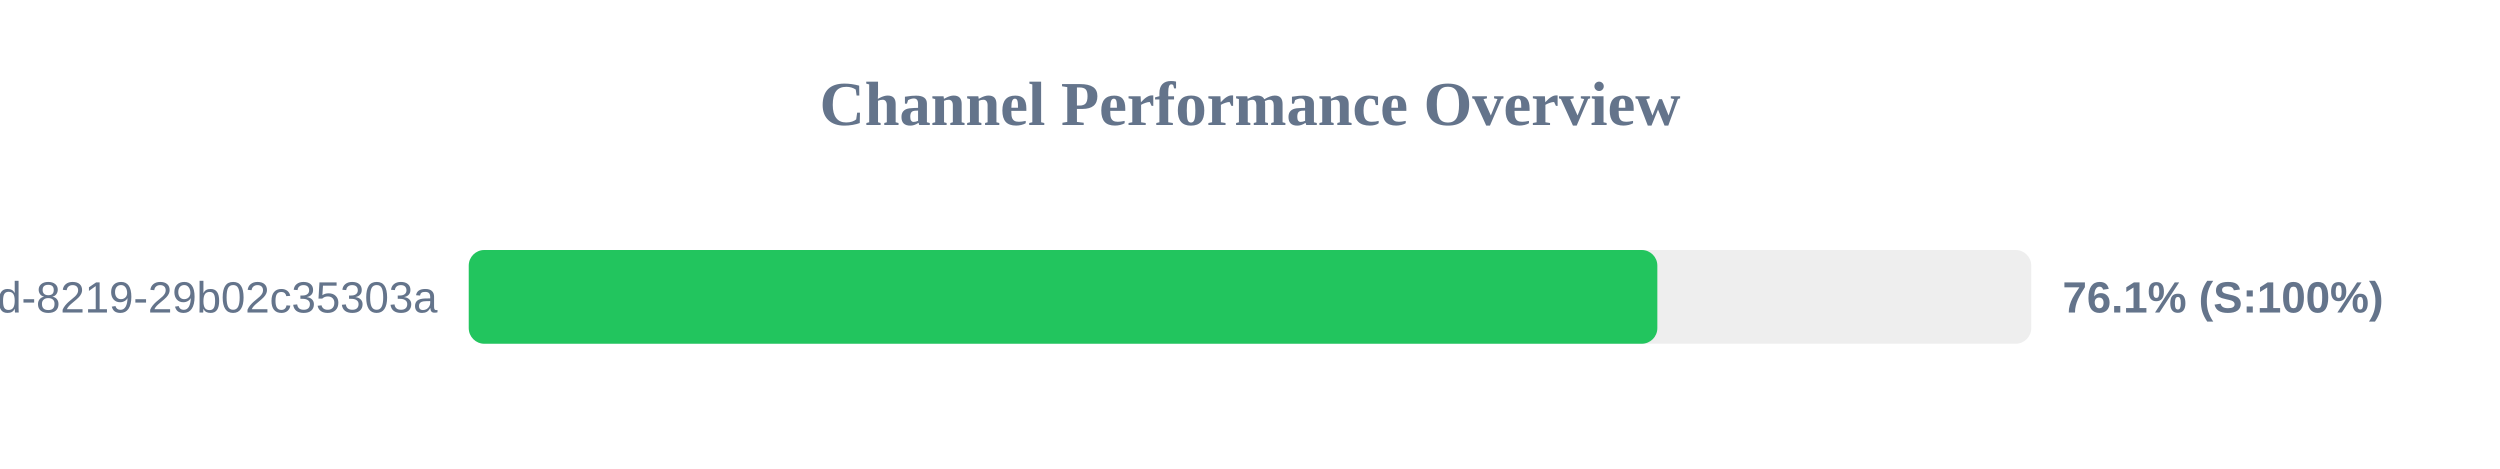
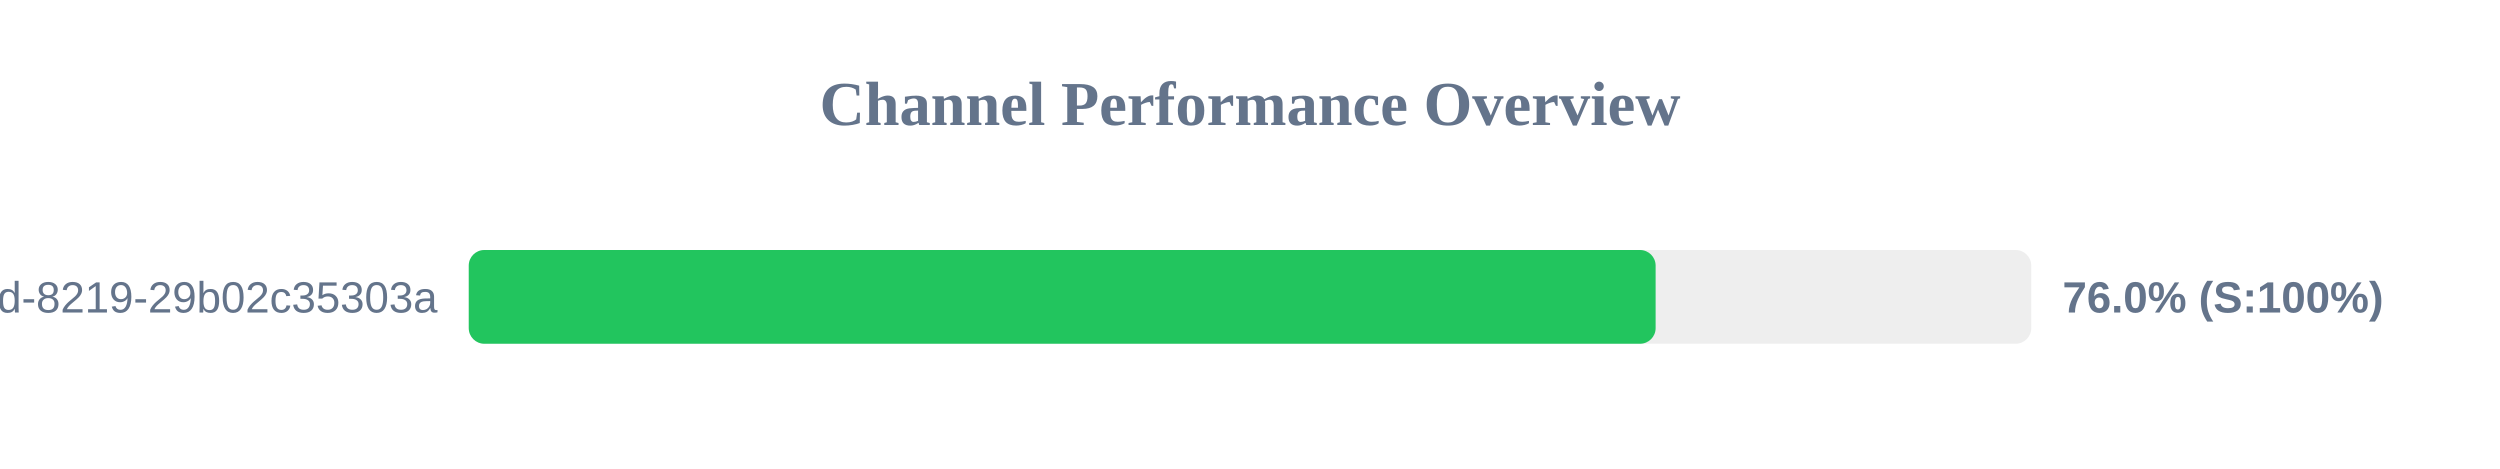
<svg xmlns="http://www.w3.org/2000/svg" width="800" height="150" version="1.1">
  <style>
        .row { font: 14px Arial; fill: #64748b; }
        .score { font: bold 14px Arial; fill: #64748b; }
    </style>
  <text x="400" y="40" text-anchor="middle" font-size="20px" font-weight="bold" fill="#64748b">Channel Performance Overview</text>
  <rect x="150" y="80" width="500" height="30" fill="#eee" rx="5" />
-   <rect x="150" y="80" width="380.35" height="30" fill="#22c55e" rx="5" />
+   <rect x="150" y="80" width="379.8" height="30" fill="#22c55e" rx="5" />
  <text x="140" y="100" text-anchor="end" class="row">?uuid=5eaa121d-4362-444d-8219-29b02c35303a</text>
-   <text x="660" y="100" text-anchor="start" class="score">76.1% (S:100%)</text>
+   <text x="660" y="100" text-anchor="start" class="score">76.0% (S:100%)</text>
</svg>
